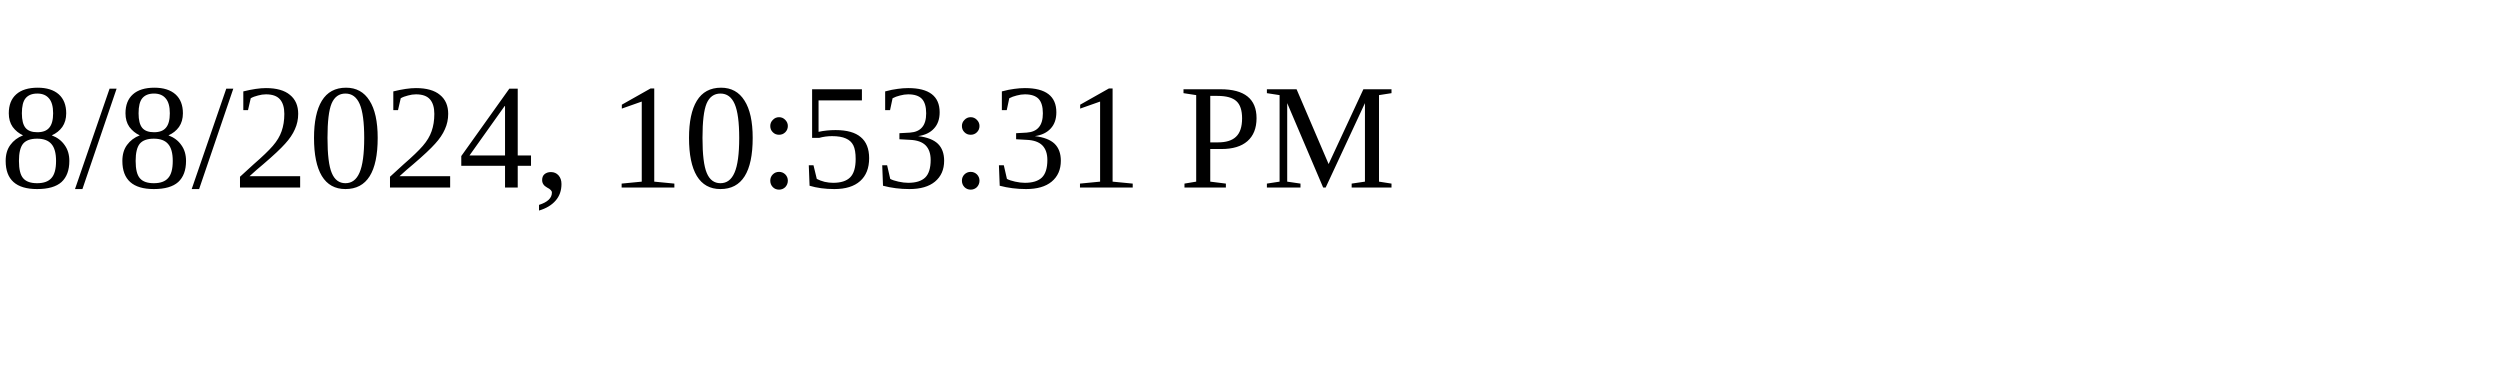
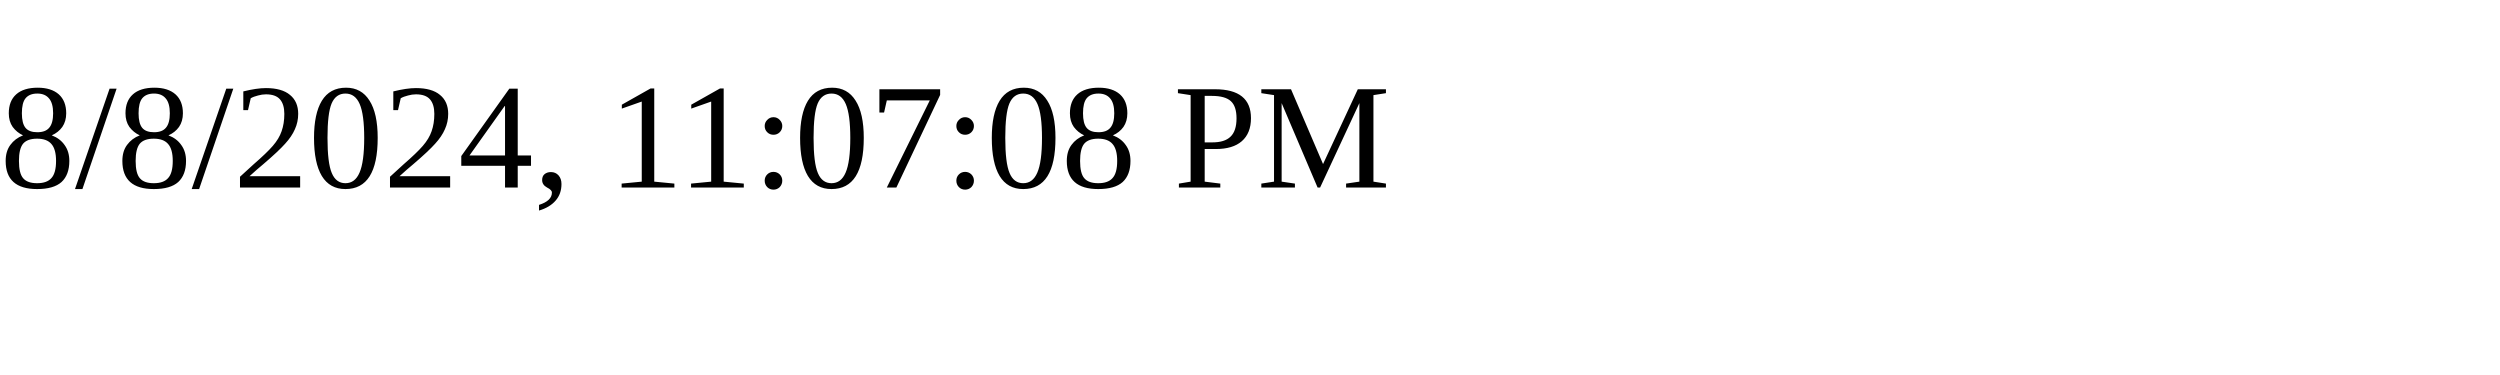
<svg xmlns="http://www.w3.org/2000/svg" height="30" width="200">
-   <text x="0" y="15">8/8/2024, 10:53:31 PM</text>
+   <text x="0" y="15">8/8/2024, 11:07:08 PM</text>
</svg>
